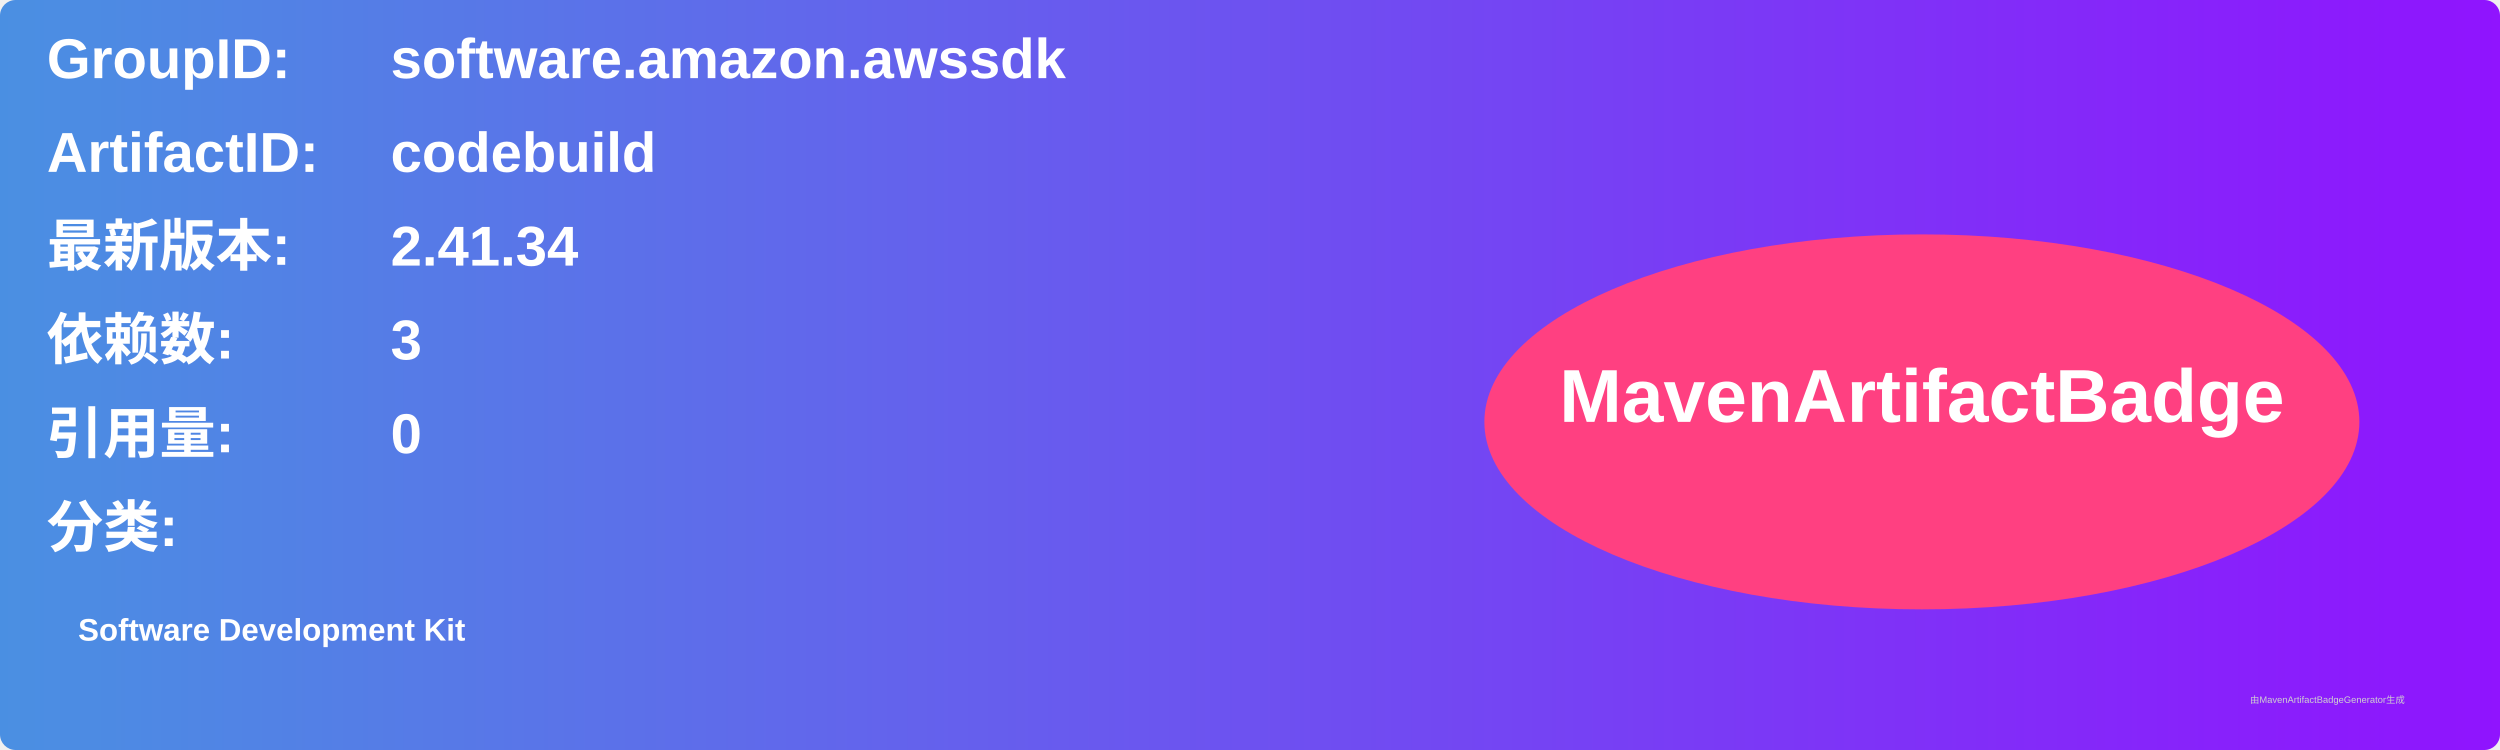
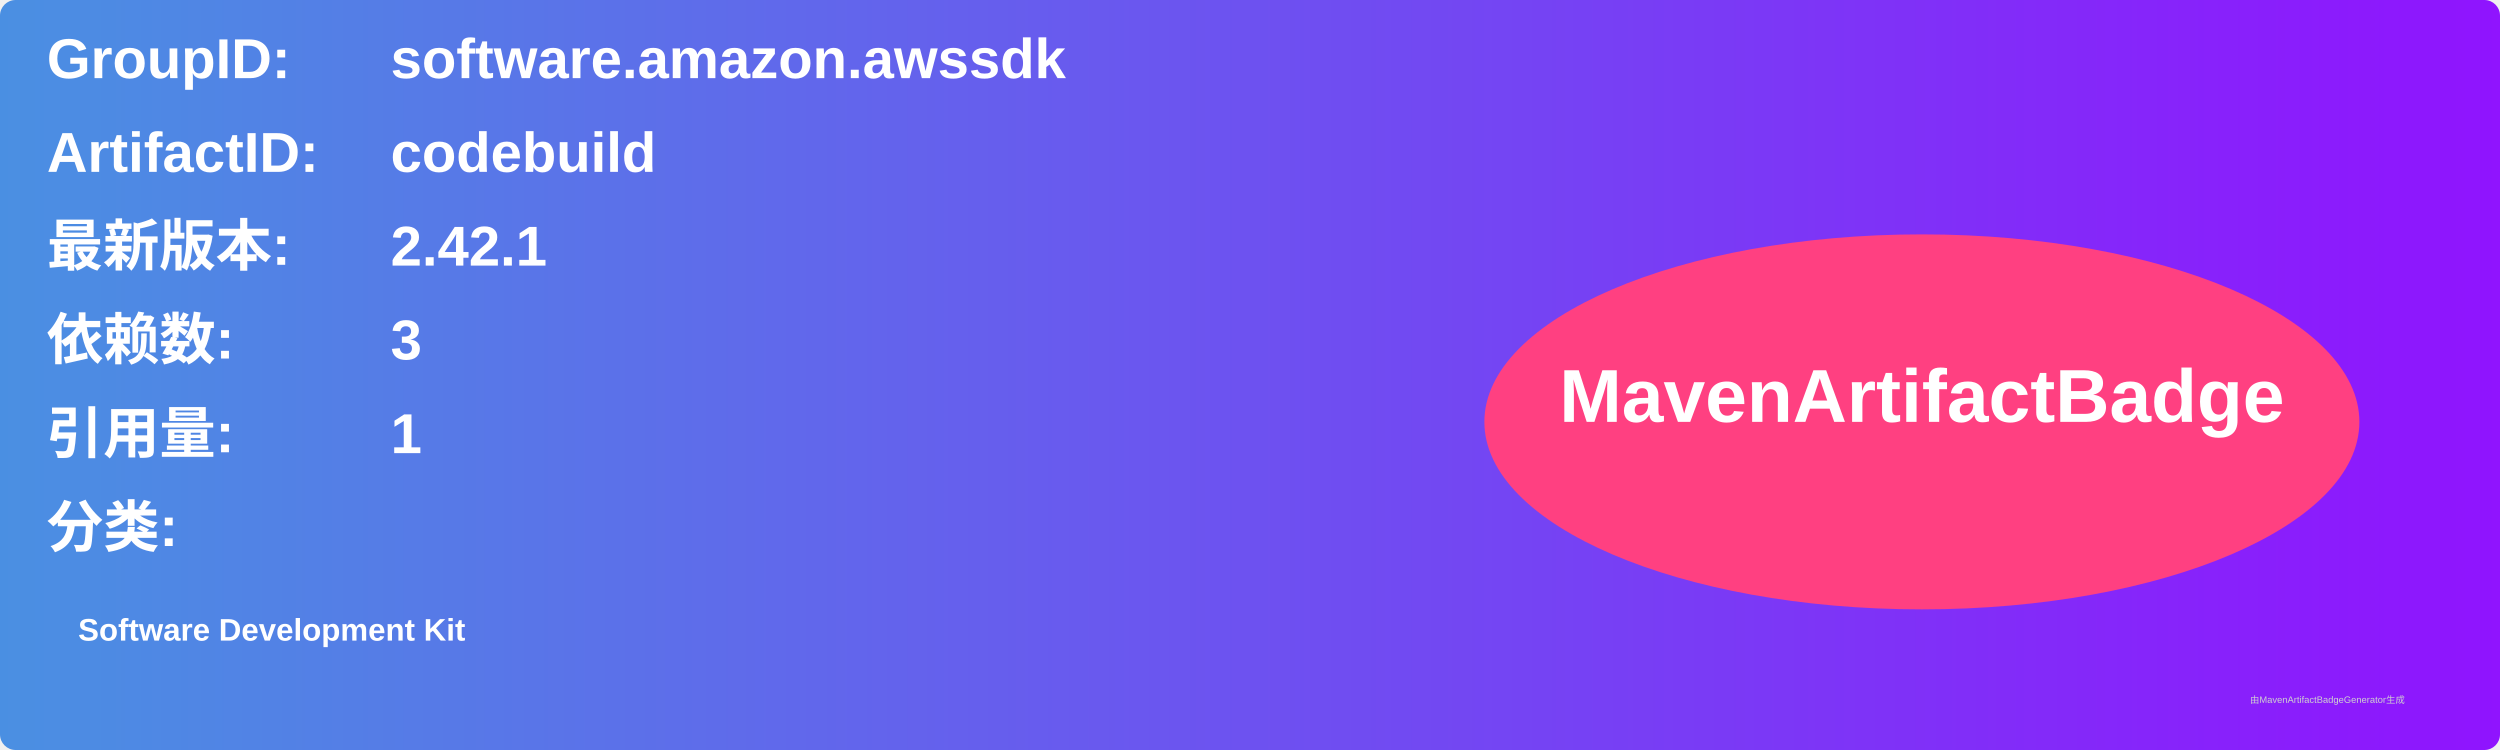
<svg xmlns="http://www.w3.org/2000/svg" width="800" height="240" viewBox="0 0 800 240">
  <linearGradient id="grad" x1="0%" y1="0%" x2="100%" y2="0%">
    <stop offset="0%" stop-color="#4a90e2" />
    <stop offset="100%" stop-color="#9013fe" />
  </linearGradient>
  <rect width="100%" height="100%" rx="5" ry="5" fill="url(#grad)" />
  <g transform="translate(15, 15)">
    <text x="0" y="10" font-family="Arial" font-size="18" fill="white" font-weight="bold" width="260">GroupID:</text>
    <text x="110" y="10" font-family="Arial" font-size="18" fill="white" font-weight="bold" width="460">software.amazon.awssdk</text>
    <text x="0" y="40" font-family="Arial" font-size="18" fill="white" font-weight="bold" width="260">ArtifactID:</text>
    <text x="110" y="40" font-family="Arial" font-size="18" fill="white" font-weight="bold" width="460">codebuild</text>
    <text x="0" y="70" font-family="Arial" font-size="18" fill="white" font-weight="bold">最新版本:</text>
    <text x="110" y="70" font-family="Arial" font-size="18" fill="white" font-weight="bold">
-       <tspan font-weight="bold">2.41.34</tspan>
+       <tspan font-weight="bold">2.42.1</tspan>
    </text>
    <text x="0" y="100" font-family="Arial" font-size="18" fill="white" font-weight="bold">依赖数: </text>
    <text x="110" y="100" font-family="Arial" font-size="18" fill="white">
      <tspan font-weight="bold">3</tspan>
    </text>
    <text x="0" y="130" font-family="Arial" font-size="18" fill="white" font-weight="bold">引用量: </text>
    <text x="110" y="130" font-family="Arial" font-size="18" fill="white">
-       <tspan font-weight="bold">0</tspan>
+       <tspan font-weight="bold">1</tspan>
    </text>
    <text x="0" y="160" font-family="Arial" font-size="18" fill="white" font-weight="bold">分类:</text>
    <text x="10" y="190" font-family="Arial" font-size="10" fill="white">
      <tspan font-weight="bold">Software Development Kit</tspan>
    </text>
    <ellipse cx="600" cy="120" rx="140" ry="60" fill="#ff4081" />
    <text x="600" y="120" text-anchor="middle" font-family="Arial" font-size="24" fill="white" font-weight="bold">MavenArtifactBadge</text>
  </g>
  <text x="720" y="225" font-family="Arial" font-size="3" fill="#d0d0d0">由MavenArtifactBadgeGenerator生成</text>
</svg>
